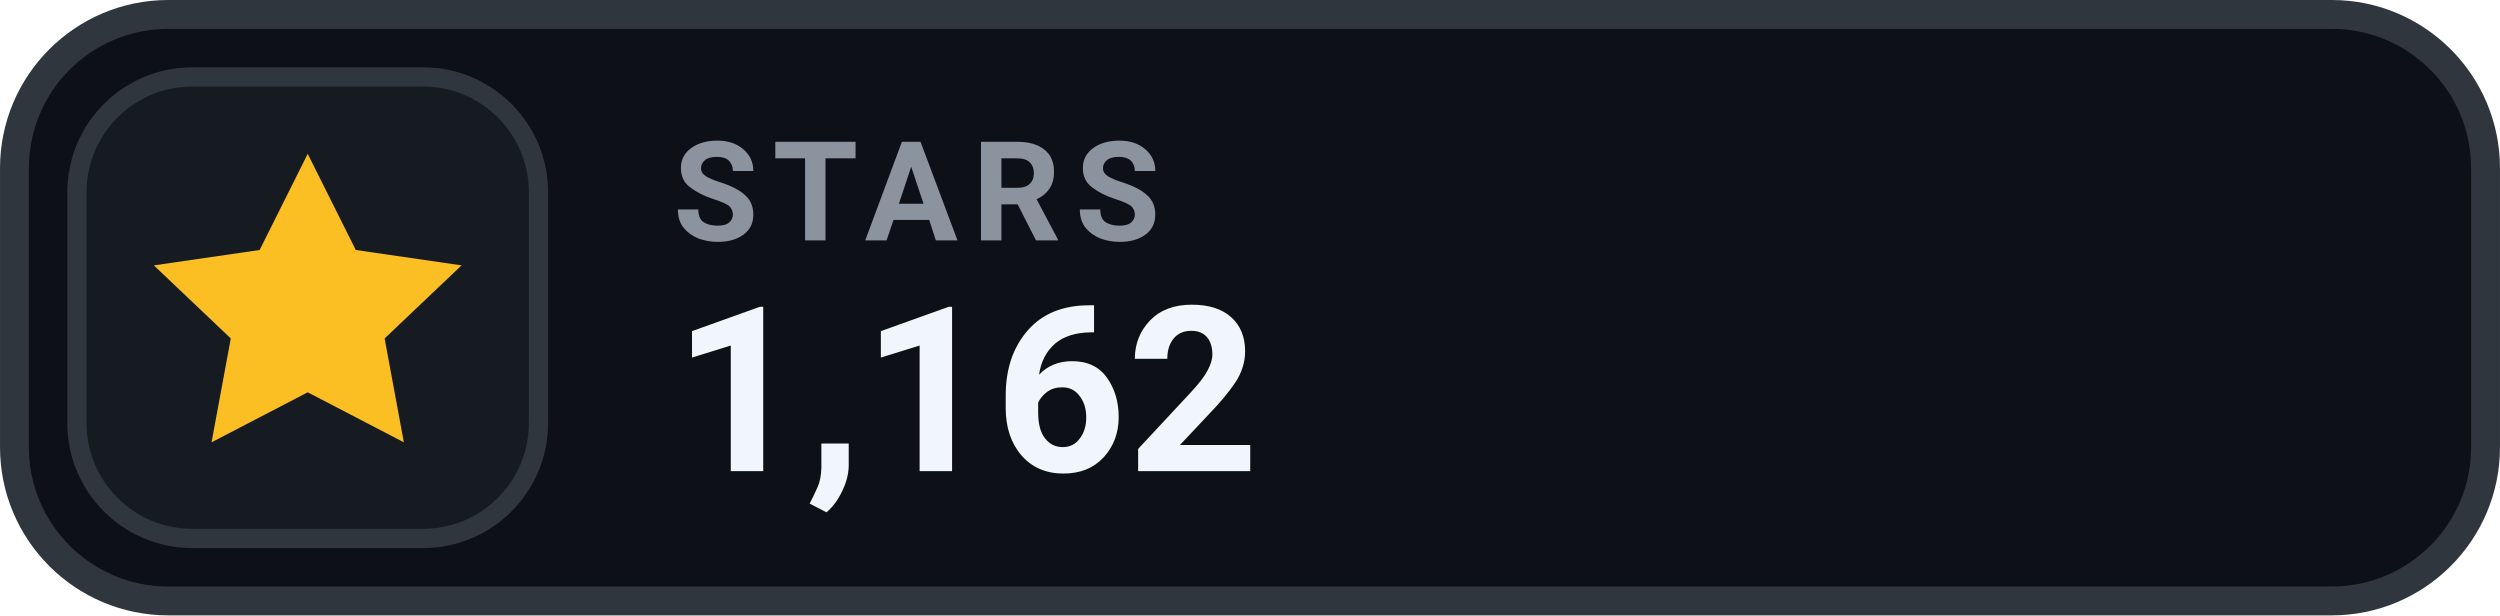
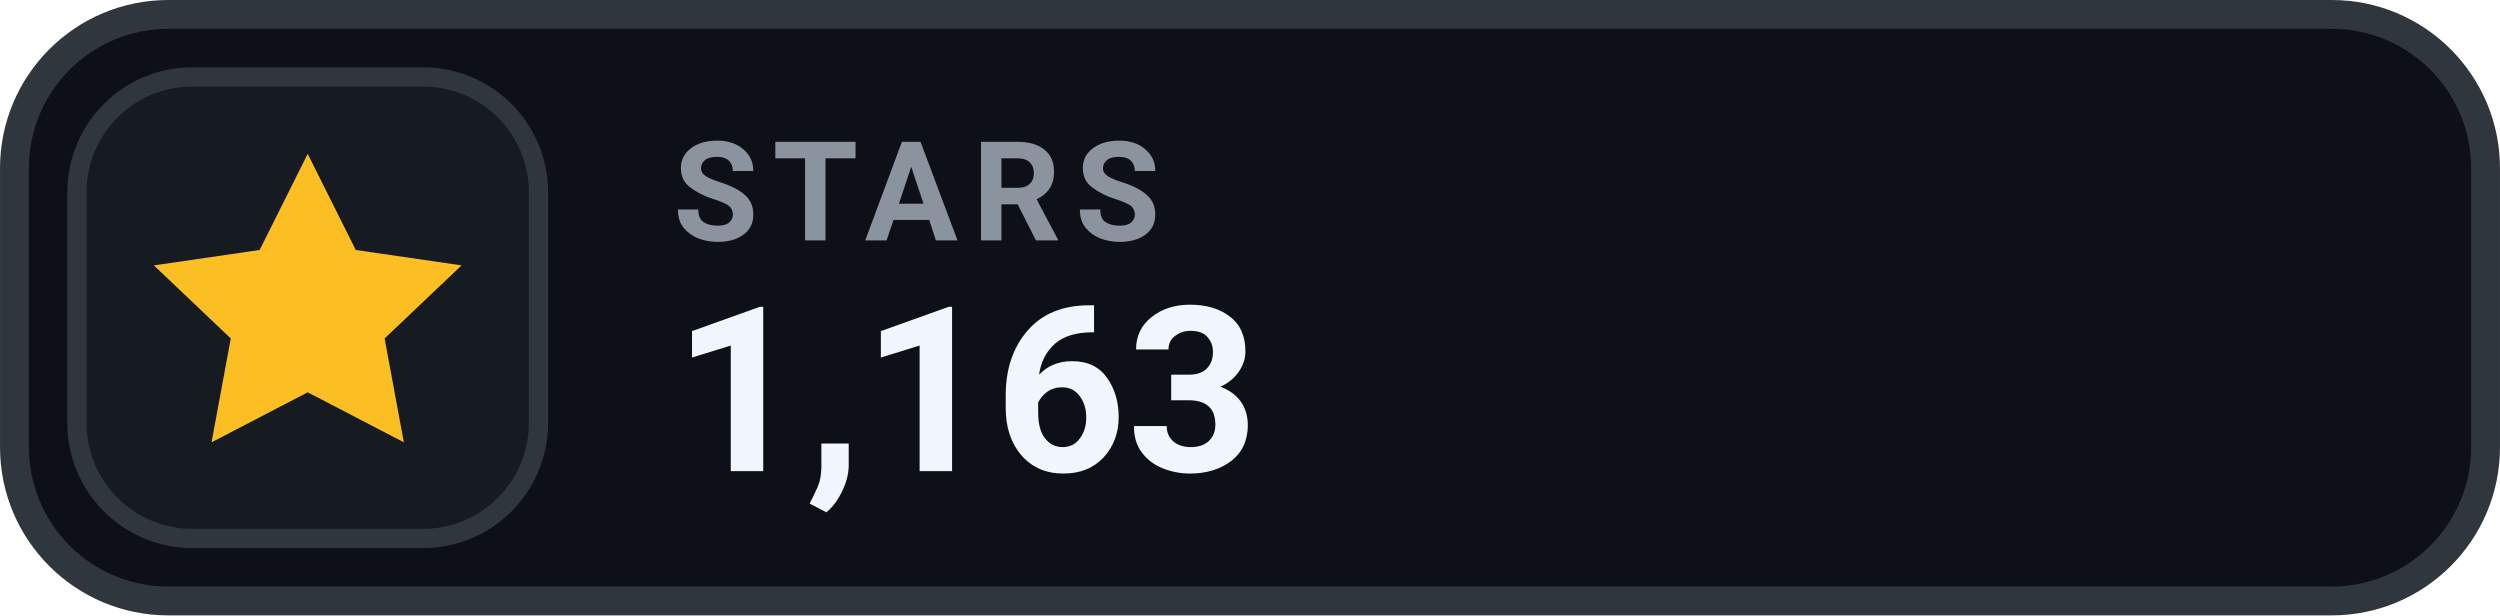
- <svg xmlns="http://www.w3.org/2000/svg" width="126" height="31.015" viewBox="0 0 130 32" role="img" aria-label="STARS 1,162">
+ <svg xmlns="http://www.w3.org/2000/svg" width="126" height="31.015" viewBox="0 0 130 32" role="img" aria-label="STARS 1,163">
  <rect x=".75" y=".75" width="128.5" height="30.5" rx="8" fill="#0D1117" stroke="#30363D" stroke-width="1.5" />
  <rect x="4" y="4" width="24" height="24" rx="6" fill="#161B22" stroke="#30363D" stroke-width="1" />
  <g transform="translate(16 16)" style="color:#FBBF24;">
    <path d="M0 -8 l2.5 5 5.5 .8 -4 3.8 1 5.4 -5 -2.6 -5 2.6 1 -5.4 -4 -3.8 5.5 -.8 Z" fill="currentColor" />
  </g>
  <text x="35" y="12.5" fill="#8B949E" font-family="-apple-system,BlinkMacSystemFont,'Segoe UI',Roboto,Helvetica,Arial,sans-serif" font-size="7.2" font-weight="700" letter-spacing=".75">STARS</text>
-   <text x="35" y="24.5" fill="#F0F6FC" font-family="-apple-system,BlinkMacSystemFont,'Segoe UI',Roboto,Helvetica,Arial,sans-serif" font-size="12" font-weight="700">1,162</text>
+   <text x="35" y="24.5" fill="#F0F6FC" font-family="-apple-system,BlinkMacSystemFont,'Segoe UI',Roboto,Helvetica,Arial,sans-serif" font-size="12" font-weight="700">1,163</text>
</svg>
